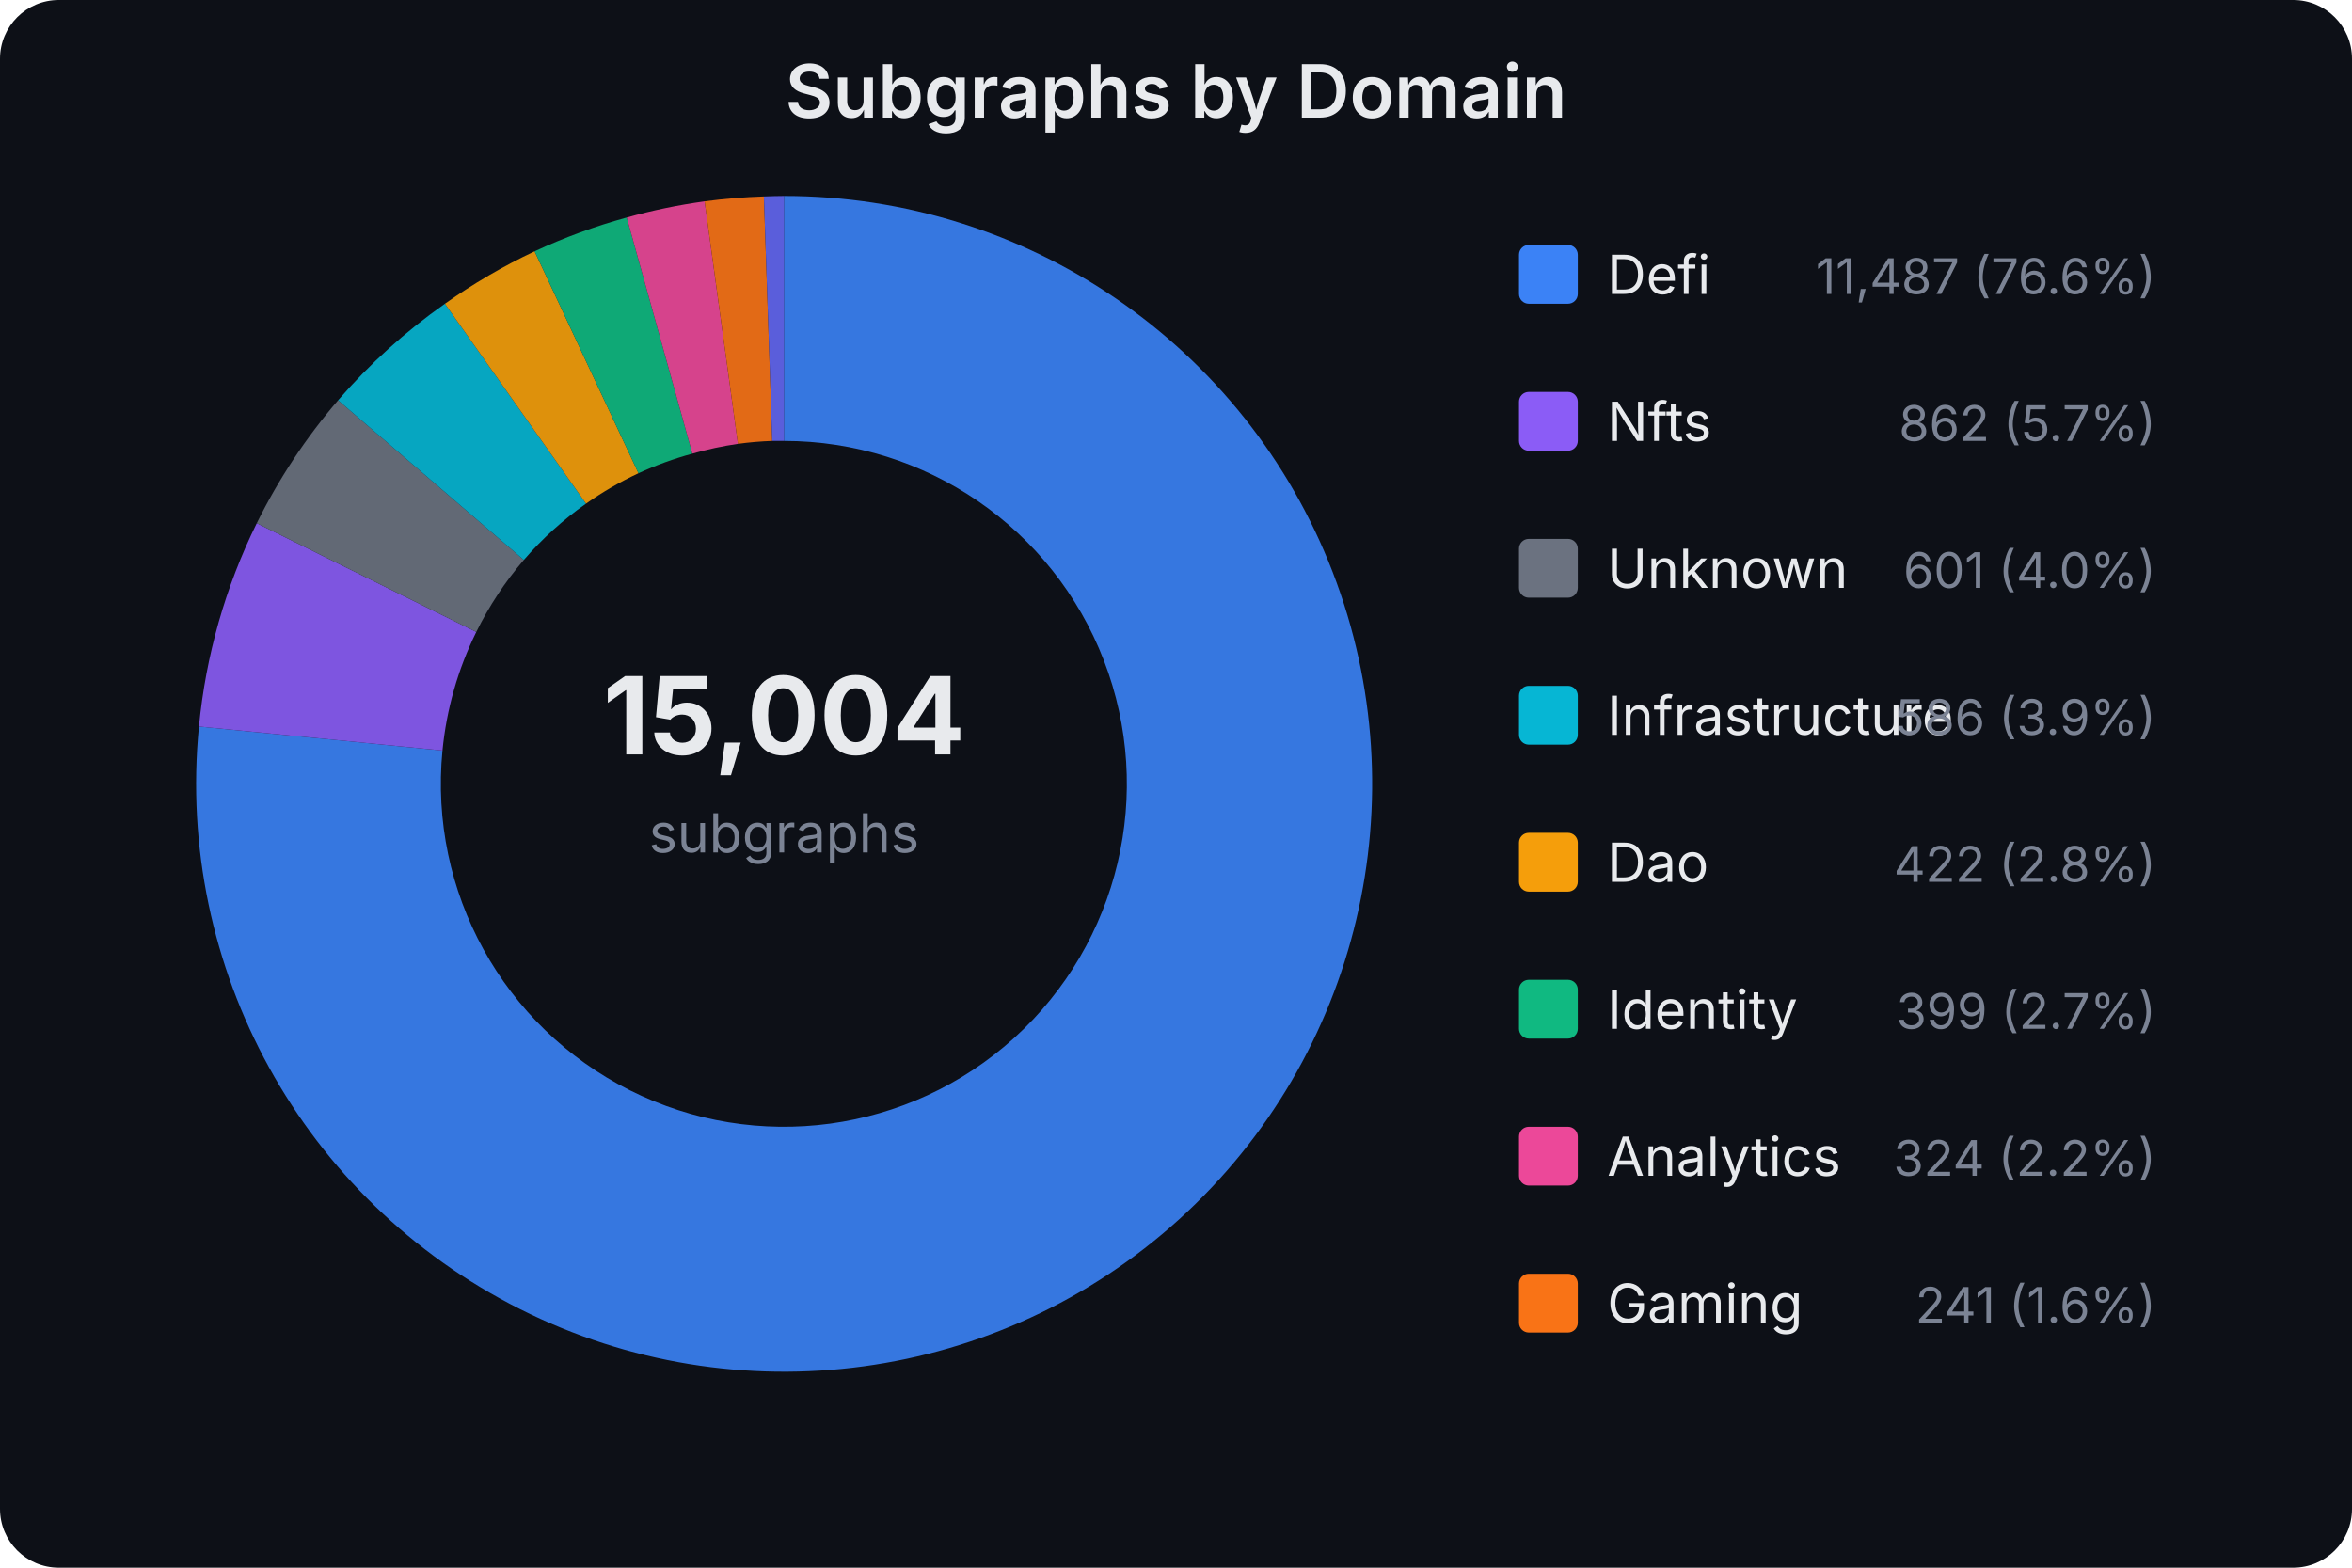
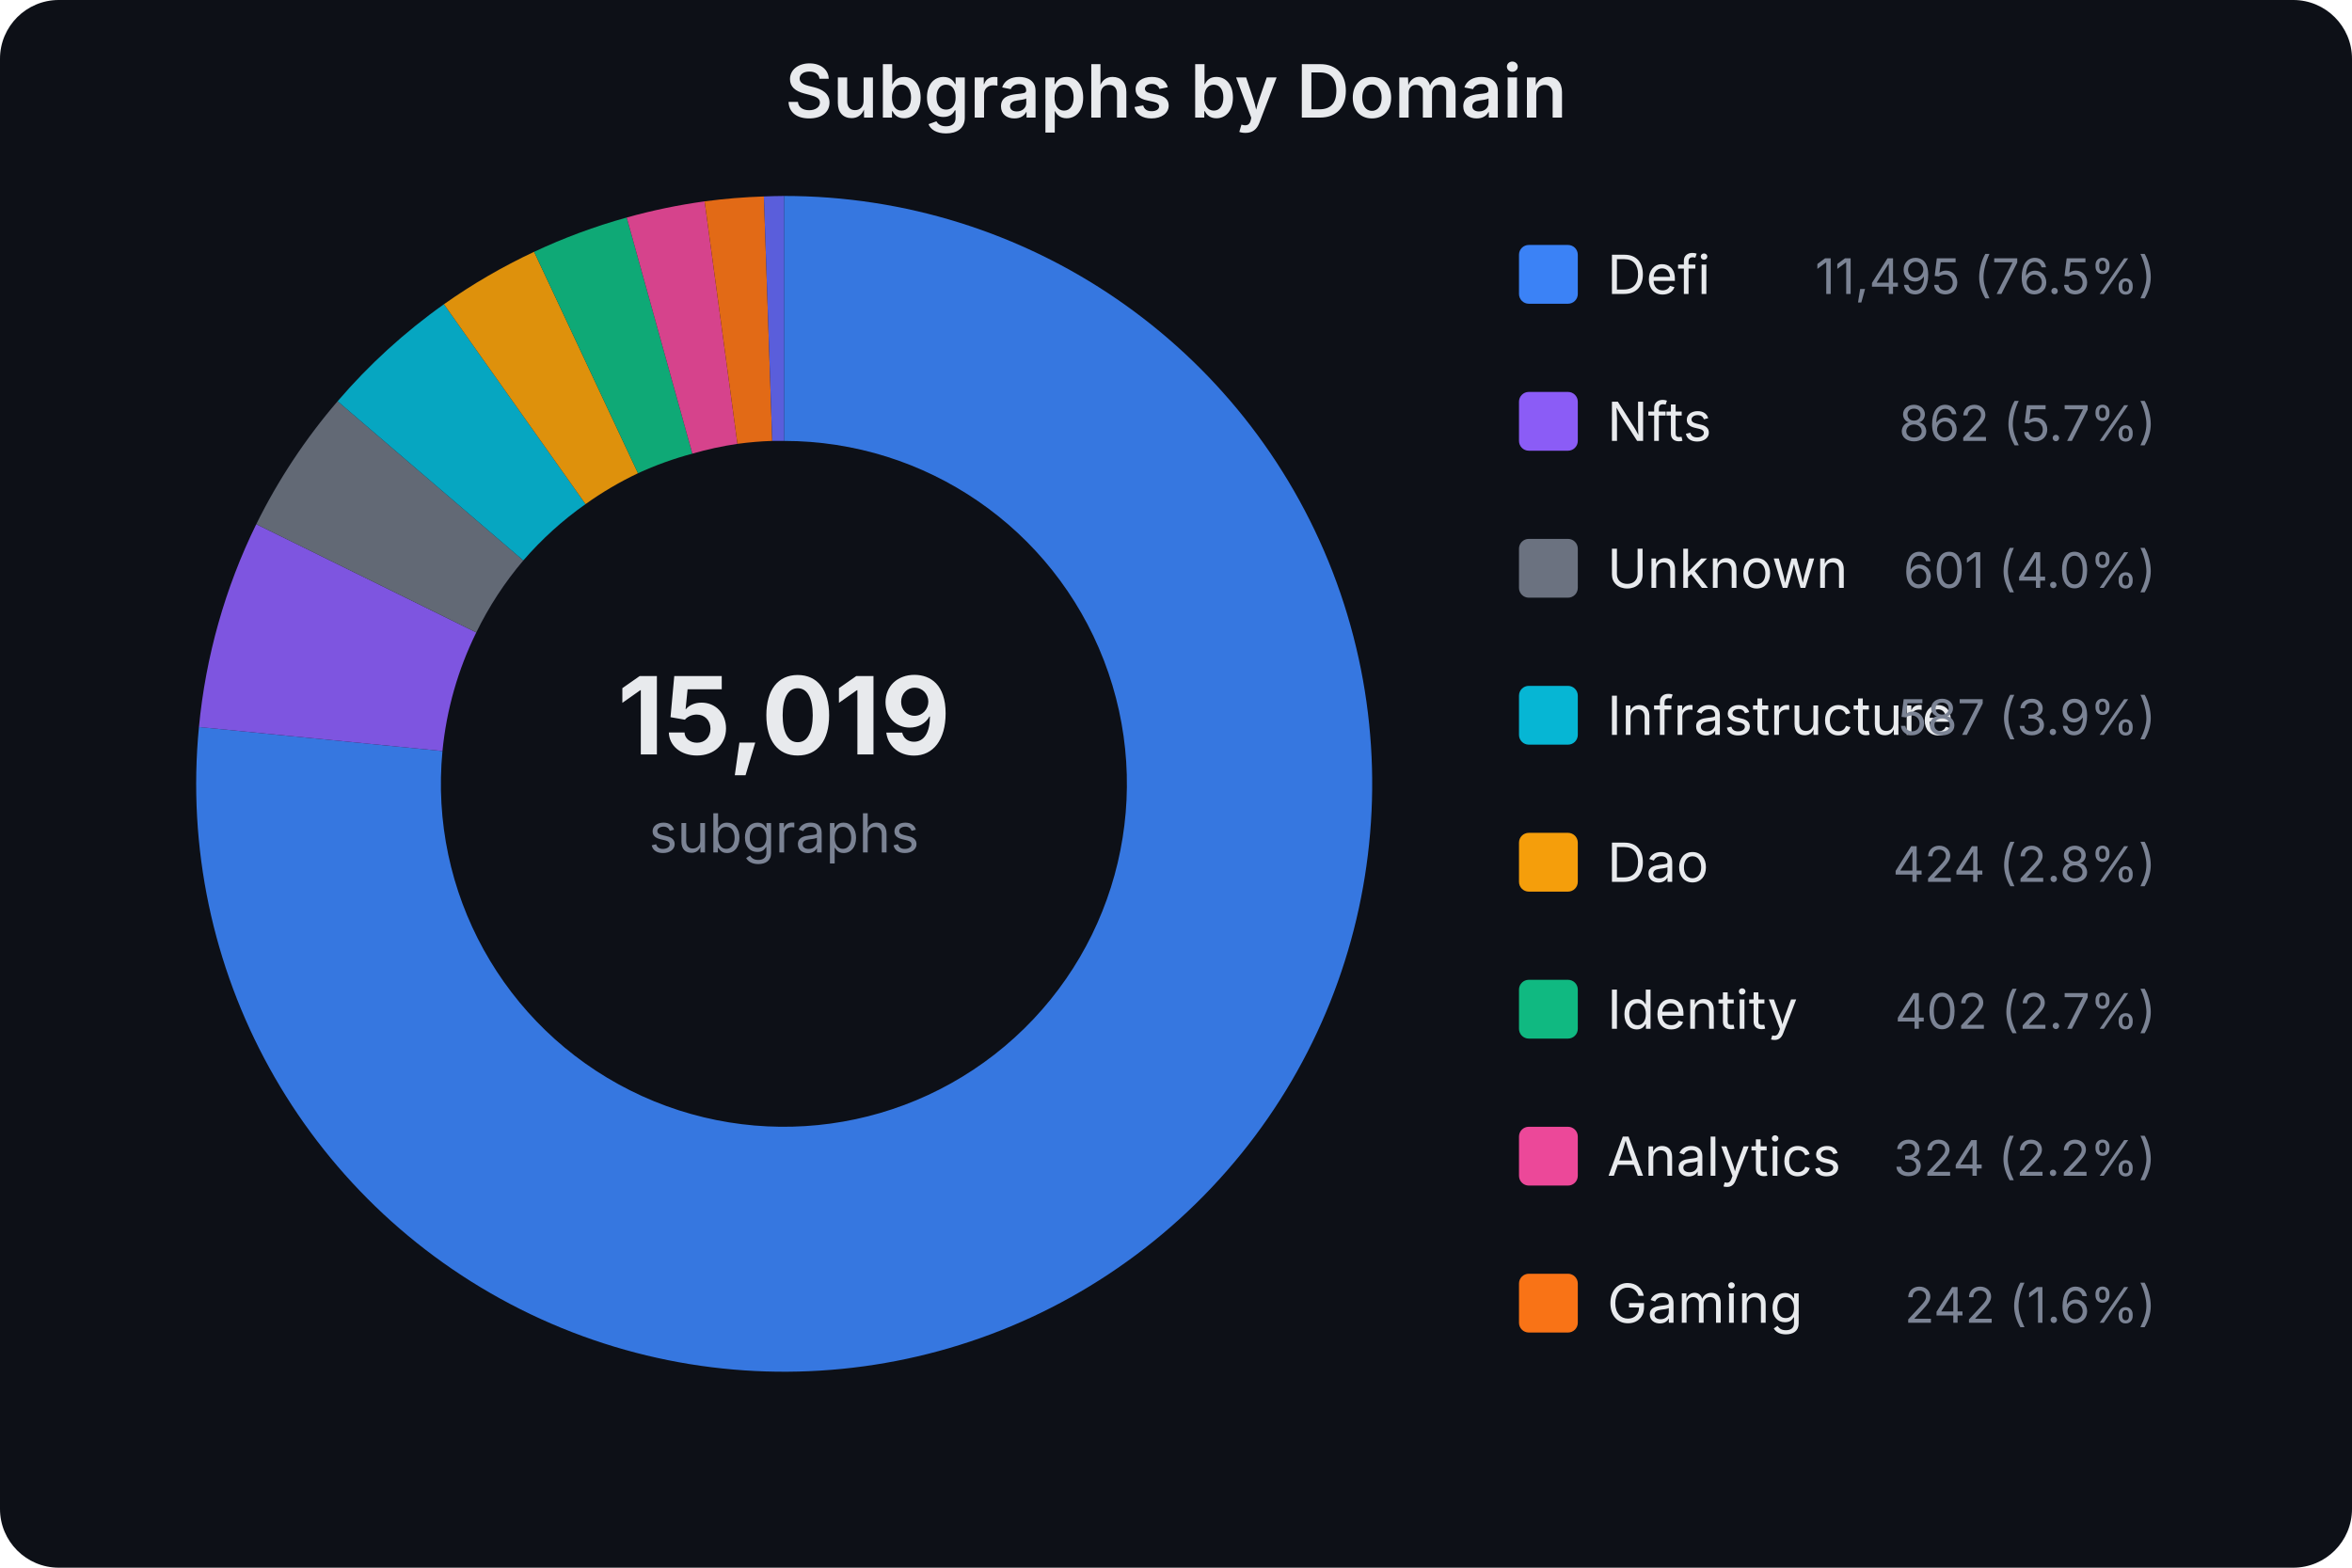
<svg xmlns="http://www.w3.org/2000/svg" width="480" height="320" viewBox="0 0 480 320" font-family="system-ui,-apple-system,sans-serif">
  <rect width="480" height="320" fill="#0d1017" rx="12" />
  <text x="240.0" y="24" text-anchor="middle" fill="#e8eaed" font-size="15" font-weight="600">Subgraphs by Domain</text>
-   <text x="160" y="154" text-anchor="middle" fill="#e8eaed" font-size="22" font-weight="700">15,004</text>
+   <text x="160" y="154" text-anchor="middle" fill="#e8eaed" font-size="22" font-weight="700">15,019</text>
  <text x="160" y="174" text-anchor="middle" fill="#7b8394" font-size="11">subgraphs</text>
-   <path d="M160.0,40.0 A120,120 0 1,1 40.6,148.3 L90.3,153.2 A70,70 0 1,0 160.0,90.0 Z" fill="#3b82f6" opacity="0.9" />
-   <path d="M40.6,148.3 A120,120 0 0,1 52.4,106.8 L97.2,129.0 A70,70 0 0,0 90.3,153.2 Z" fill="#8b5cf6" opacity="0.9" />
-   <path d="M52.4,106.8 A120,120 0 0,1 69.0,81.7 L106.9,114.3 A70,70 0 0,0 97.2,129.0 Z" fill="#6b7280" opacity="0.9" />
-   <path d="M69.0,81.7 A120,120 0 0,1 90.8,62.0 L119.6,102.8 A70,70 0 0,0 106.9,114.3 Z" fill="#06b6d4" opacity="0.9" />
-   <path d="M90.8,62.0 A120,120 0 0,1 109.1,51.3 L130.3,96.6 A70,70 0 0,0 119.6,102.8 Z" fill="#f59e0b" opacity="0.9" />
-   <path d="M109.1,51.3 A120,120 0 0,1 127.9,44.4 L141.3,92.6 A70,70 0 0,0 130.3,96.6 Z" fill="#10b981" opacity="0.9" />
-   <path d="M127.9,44.4 A120,120 0 0,1 143.8,41.1 L150.6,90.6 A70,70 0 0,0 141.3,92.6 Z" fill="#ec4899" opacity="0.9" />
-   <path d="M143.8,41.1 A120,120 0 0,1 155.9,40.1 L157.6,90.0 A70,70 0 0,0 150.6,90.6 Z" fill="#f97316" opacity="0.9" />
+   <path d="M160.0,40.0 A120,120 0 1,1 40.6,148.4 L90.3,153.3 A70,70 0 1,0 160.0,90.0 Z" fill="#3b82f6" opacity="0.9" />
+   <path d="M40.6,148.4 A120,120 0 0,1 52.3,107.0 L97.2,129.1 A70,70 0 0,0 90.3,153.3 Z" fill="#8b5cf6" opacity="0.9" />
+   <path d="M52.3,107.0 A120,120 0 0,1 68.9,81.9 L106.8,114.4 A70,70 0 0,0 97.2,129.1 Z" fill="#6b7280" opacity="0.9" />
+   <path d="M68.9,81.9 A120,120 0 0,1 90.6,62.1 L119.5,102.9 A70,70 0 0,0 106.8,114.4 Z" fill="#06b6d4" opacity="0.9" />
+   <path d="M90.6,62.1 A120,120 0 0,1 109.0,51.4 L130.2,96.6 A70,70 0 0,0 119.5,102.9 Z" fill="#f59e0b" opacity="0.9" />
+   <path d="M109.0,51.4 A120,120 0 0,1 127.9,44.4 L141.3,92.6 A70,70 0 0,0 130.2,96.6 Z" fill="#10b981" opacity="0.9" />
+   <path d="M127.9,44.4 A120,120 0 0,1 143.8,41.1 L150.5,90.6 A70,70 0 0,0 141.3,92.6 Z" fill="#ec4899" opacity="0.9" />
+   <path d="M143.8,41.1 A120,120 0 0,1 155.9,40.1 L157.6,90.0 A70,70 0 0,0 150.5,90.6 Z" fill="#f97316" opacity="0.9" />
  <path d="M155.9,40.1 A120,120 0 0,1 160.0,40.0 L160.0,90.0 A70,70 0 0,0 157.6,90.0 Z" fill="#6366f1" opacity="0.9" />
  <rect x="310" y="50" width="12" height="12" rx="2" fill="#3b82f6" />
  <text x="328" y="60" fill="#e8eaed" font-size="11">Defi</text>
-   <text x="440" y="60" fill="#7b8394" font-size="10" text-anchor="end">11,487 (76.6%)</text>
+   <text x="440" y="60" fill="#7b8394" font-size="10" text-anchor="end">11,495 (76.5%)</text>
  <rect x="310" y="80" width="12" height="12" rx="2" fill="#8b5cf6" />
  <text x="328" y="90" fill="#e8eaed" font-size="11">Nfts</text>
  <text x="440" y="90" fill="#7b8394" font-size="10" text-anchor="end">862 (5.7%)</text>
  <rect x="310" y="110" width="12" height="12" rx="2" fill="#6b7280" />
  <text x="328" y="120" fill="#e8eaed" font-size="11">Unknown</text>
  <text x="440" y="120" fill="#7b8394" font-size="10" text-anchor="end">601 (4.0%)</text>
  <rect x="310" y="140" width="12" height="12" rx="2" fill="#06b6d4" />
  <text x="328" y="150" fill="#e8eaed" font-size="11">Infrastructure</text>
-   <text x="440" y="150" fill="#7b8394" font-size="10" text-anchor="end">586 (3.9%)</text>
+   <text x="440" y="150" fill="#7b8394" font-size="10" text-anchor="end">587 (3.9%)</text>
  <rect x="310" y="170" width="12" height="12" rx="2" fill="#f59e0b" />
  <text x="328" y="180" fill="#e8eaed" font-size="11">Dao</text>
-   <text x="440" y="180" fill="#7b8394" font-size="10" text-anchor="end">422 (2.8%)</text>
+   <text x="440" y="180" fill="#7b8394" font-size="10" text-anchor="end">424 (2.8%)</text>
  <rect x="310" y="200" width="12" height="12" rx="2" fill="#10b981" />
  <text x="328" y="210" fill="#e8eaed" font-size="11">Identity</text>
-   <text x="440" y="210" fill="#7b8394" font-size="10" text-anchor="end">399 (2.7%)</text>
+   <text x="440" y="210" fill="#7b8394" font-size="10" text-anchor="end">402 (2.7%)</text>
  <rect x="310" y="230" width="12" height="12" rx="2" fill="#ec4899" />
  <text x="328" y="240" fill="#e8eaed" font-size="11">Analytics</text>
  <text x="440" y="240" fill="#7b8394" font-size="10" text-anchor="end">324 (2.2%)</text>
  <rect x="310" y="260" width="12" height="12" rx="2" fill="#f97316" />
  <text x="328" y="270" fill="#e8eaed" font-size="11">Gaming</text>
-   <text x="440" y="270" fill="#7b8394" font-size="10" text-anchor="end">241 (1.6%)</text>
+   <text x="440" y="270" fill="#7b8394" font-size="10" text-anchor="end">242 (1.6%)</text>
</svg>
